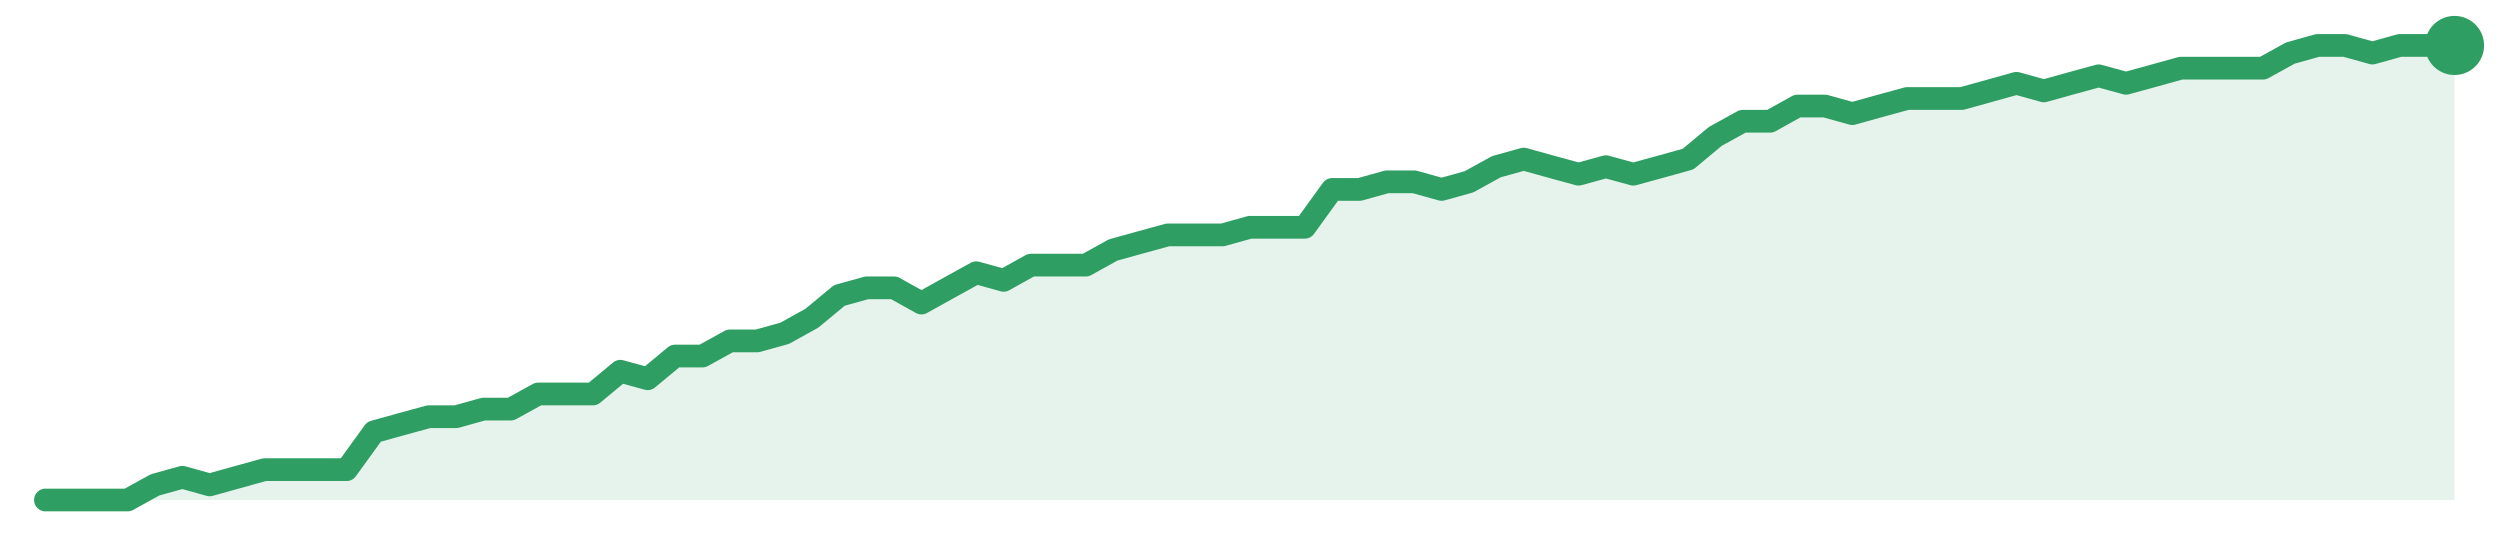
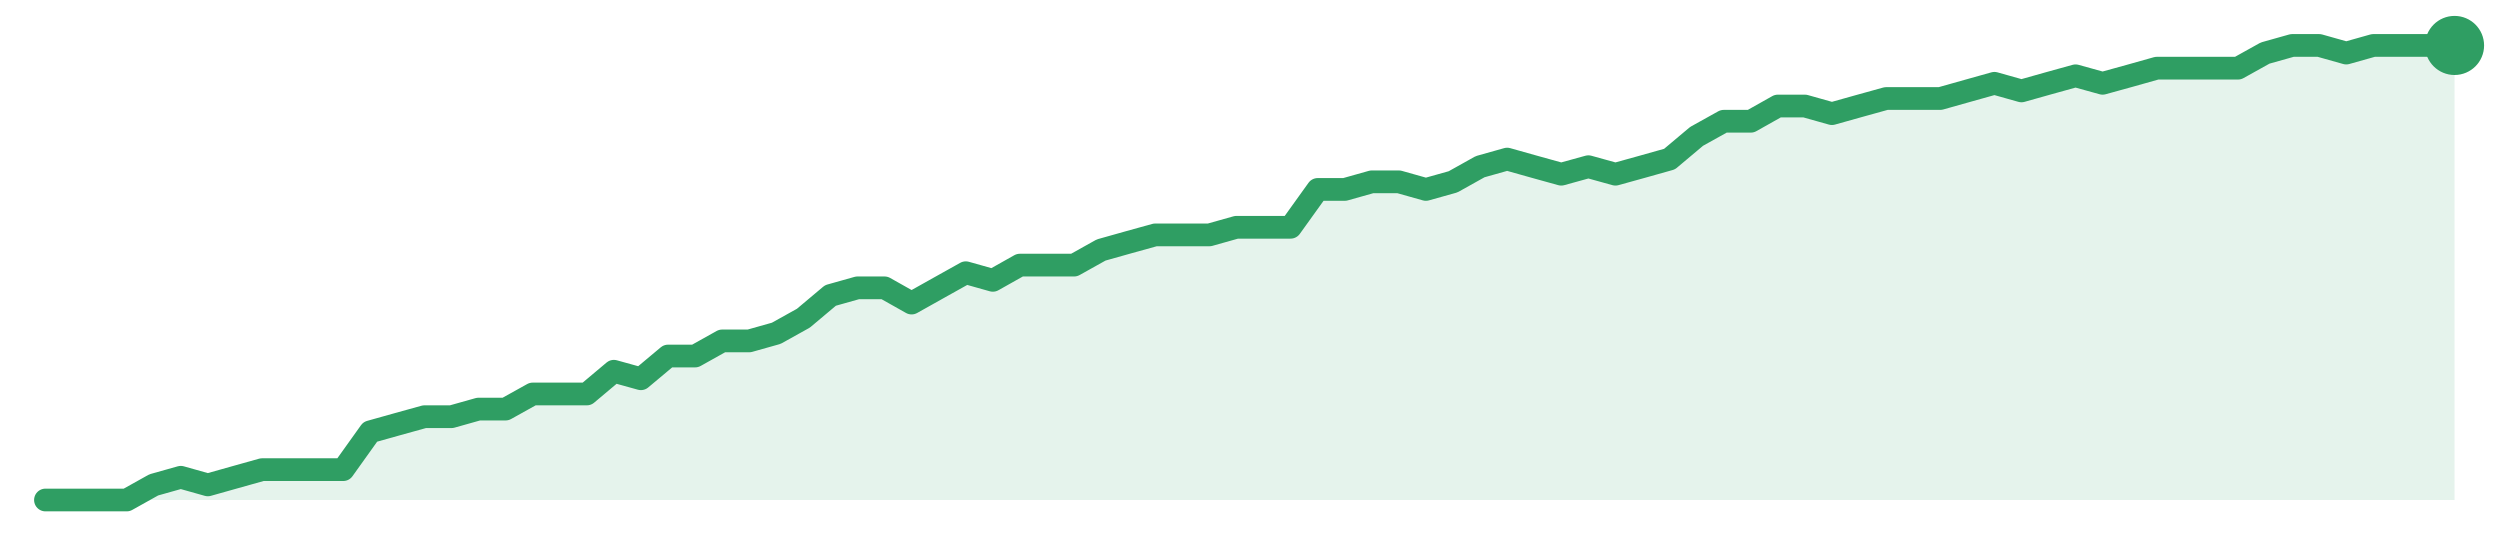
<svg xmlns="http://www.w3.org/2000/svg" width="220" height="48" viewBox="0 0 220 48" role="img" aria-label="trend">
-   <path d="M4.0,44.0 L4.0,44.0 L6.41,44.0 L8.82,44.0 L11.23,44.0 L13.64,42.67 L16.05,42.0 L18.45,42.67 L20.86,42.0 L23.27,41.33 L25.68,41.33 L28.09,41.33 L30.5,41.33 L32.91,38.0 L35.32,37.33 L37.73,36.67 L40.14,36.67 L42.55,36.0 L44.95,36.0 L47.36,34.67 L49.77,34.67 L52.18,34.67 L54.59,32.67 L57.0,33.33 L59.41,31.33 L61.82,31.33 L64.23,30.0 L66.64,30.0 L69.05,29.33 L71.45,28.0 L73.86,26.0 L76.27,25.33 L78.68,25.33 L81.09,26.67 L83.5,25.33 L85.91,24.0 L88.32,24.67 L90.73,23.33 L93.14,23.33 L95.55,23.33 L97.95,22.0 L100.36,21.33 L102.77,20.67 L105.18,20.67 L107.59,20.67 L110.0,20.0 L112.41,20.0 L114.82,20.0 L117.23,16.67 L119.64,16.67 L122.05,16.0 L124.45,16.0 L126.86,16.67 L129.27,16.0 L131.68,14.67 L134.09,14.0 L136.5,14.67 L138.91,15.33 L141.32,14.67 L143.73,15.33 L146.14,14.67 L148.55,14.0 L150.95,12.0 L153.36,10.67 L155.77,10.67 L158.18,9.33 L160.59,9.33 L163.0,10.0 L165.41,9.33 L167.82,8.67 L170.23,8.67 L172.64,8.67 L175.05,8.0 L177.45,7.33 L179.86,8.0 L182.27,7.33 L184.68,6.67 L187.09,7.33 L189.5,6.67 L191.91,6.0 L194.32,6.0 L196.73,6.0 L199.14,6.0 L201.55,4.67 L203.95,4.0 L206.36,4.0 L208.77,4.67 L211.18,4.0 L213.59,4.0 L216.0,4.0 L216.0,44.0 Z" fill="#2f9e631f" />
-   <path d="M4.0,44.0 L6.41,44.0 L8.82,44.0 L11.23,44.0 L13.64,42.67 L16.05,42.0 L18.45,42.67 L20.86,42.0 L23.27,41.33 L25.68,41.33 L28.09,41.33 L30.5,41.33 L32.91,38.0 L35.32,37.33 L37.73,36.67 L40.14,36.67 L42.55,36.0 L44.95,36.0 L47.36,34.67 L49.77,34.67 L52.18,34.67 L54.59,32.67 L57.0,33.33 L59.41,31.33 L61.82,31.33 L64.23,30.0 L66.64,30.0 L69.05,29.33 L71.45,28.0 L73.86,26.0 L76.27,25.33 L78.68,25.33 L81.09,26.67 L83.5,25.33 L85.91,24.0 L88.32,24.67 L90.73,23.33 L93.14,23.33 L95.55,23.33 L97.95,22.0 L100.36,21.33 L102.77,20.67 L105.18,20.67 L107.59,20.67 L110.0,20.0 L112.41,20.0 L114.82,20.0 L117.23,16.67 L119.64,16.67 L122.05,16.0 L124.45,16.0 L126.86,16.67 L129.27,16.0 L131.68,14.67 L134.09,14.0 L136.5,14.67 L138.91,15.33 L141.32,14.67 L143.73,15.33 L146.14,14.67 L148.55,14.0 L150.95,12.0 L153.36,10.67 L155.77,10.67 L158.18,9.33 L160.59,9.33 L163.0,10.0 L165.41,9.33 L167.82,8.67 L170.23,8.67 L172.64,8.67 L175.05,8.0 L177.45,7.33 L179.86,8.0 L182.27,7.33 L184.68,6.67 L187.09,7.33 L189.5,6.67 L191.91,6.0 L194.32,6.0 L196.73,6.0 L199.14,6.0 L201.55,4.67 L203.95,4.0 L206.36,4.0 L208.77,4.67 L211.18,4.0 L213.59,4.0 L216.0,4.0" fill="none" stroke="#2f9e63" stroke-width="2" stroke-linejoin="round" stroke-linecap="round" />
+   <path d="M4.0,44.0 L4.0,44.0 L6.38,44.0 L8.76,44.0 L11.15,44.0 L13.53,42.67 L15.91,42.0 L18.29,42.67 L20.67,42.0 L23.06,41.33 L25.44,41.33 L27.82,41.33 L30.2,41.33 L32.58,38.0 L34.97,37.33 L37.35,36.67 L39.73,36.67 L42.11,36.0 L44.49,36.0 L46.88,34.67 L49.26,34.67 L51.64,34.67 L54.02,32.67 L56.4,33.33 L58.79,31.33 L61.17,31.33 L63.55,30.0 L65.93,30.0 L68.31,29.33 L70.7,28.0 L73.08,26.0 L75.46,25.33 L77.84,25.33 L80.22,26.67 L82.61,25.33 L84.99,24.0 L87.37,24.67 L89.75,23.33 L92.13,23.33 L94.52,23.33 L96.9,22.0 L99.28,21.33 L101.66,20.67 L104.04,20.67 L106.43,20.67 L108.81,20.0 L111.19,20.0 L113.57,20.0 L115.96,16.67 L118.34,16.67 L120.72,16.0 L123.1,16.0 L125.48,16.67 L127.87,16.0 L130.25,14.67 L132.63,14.0 L135.01,14.67 L137.39,15.33 L139.78,14.67 L142.16,15.33 L144.54,14.67 L146.92,14.0 L149.3,12.0 L151.69,10.67 L154.07,10.67 L156.45,9.33 L158.83,9.33 L161.21,10.0 L163.6,9.33 L165.98,8.67 L168.36,8.67 L170.74,8.67 L173.12,8.0 L175.51,7.33 L177.89,8.0 L180.27,7.33 L182.65,6.67 L185.03,7.33 L187.42,6.67 L189.8,6.0 L192.18,6.0 L194.56,6.0 L196.94,6.0 L199.33,4.67 L201.71,4.0 L204.09,4.0 L206.47,4.67 L208.85,4.0 L211.24,4.0 L213.62,4.0 L216.0,4.0 L216.0,44.0 Z" fill="#2f9e631f" />
+   <path d="M4.0,44.0 L6.38,44.0 L8.76,44.0 L11.15,44.0 L13.53,42.67 L15.91,42.0 L18.29,42.67 L20.67,42.0 L23.06,41.33 L25.44,41.33 L27.82,41.33 L30.2,41.33 L32.58,38.0 L34.97,37.33 L37.35,36.67 L39.73,36.67 L42.11,36.0 L44.49,36.0 L46.88,34.67 L49.26,34.67 L51.64,34.67 L54.02,32.67 L56.4,33.33 L58.79,31.33 L61.17,31.33 L63.55,30.0 L65.93,30.0 L68.31,29.33 L70.7,28.0 L73.08,26.0 L75.46,25.33 L77.84,25.33 L80.22,26.67 L82.61,25.33 L84.99,24.0 L87.37,24.67 L89.75,23.33 L92.13,23.33 L94.52,23.33 L96.9,22.0 L99.28,21.33 L101.66,20.67 L104.04,20.67 L106.43,20.67 L108.81,20.0 L111.19,20.0 L113.57,20.0 L115.96,16.67 L118.34,16.67 L120.72,16.0 L123.1,16.0 L125.48,16.67 L127.87,16.0 L130.25,14.67 L132.63,14.0 L135.01,14.67 L137.39,15.33 L139.78,14.67 L142.16,15.33 L144.54,14.67 L146.92,14.0 L149.3,12.0 L151.69,10.67 L154.07,10.67 L156.45,9.33 L158.83,9.33 L161.21,10.0 L163.6,9.33 L165.98,8.67 L168.36,8.67 L170.74,8.67 L173.12,8.0 L175.51,7.33 L177.89,8.0 L180.27,7.33 L182.65,6.67 L185.03,7.33 L187.42,6.67 L189.8,6.0 L192.18,6.0 L194.56,6.0 L196.94,6.0 L199.33,4.67 L201.71,4.0 L204.09,4.0 L206.47,4.67 L208.85,4.0 L211.24,4.0 L213.62,4.0 L216.0,4.0" fill="none" stroke="#2f9e63" stroke-width="2" stroke-linejoin="round" stroke-linecap="round" />
  <circle cx="216.0" cy="4.0" r="2.6" fill="#2f9e63" />
</svg>
